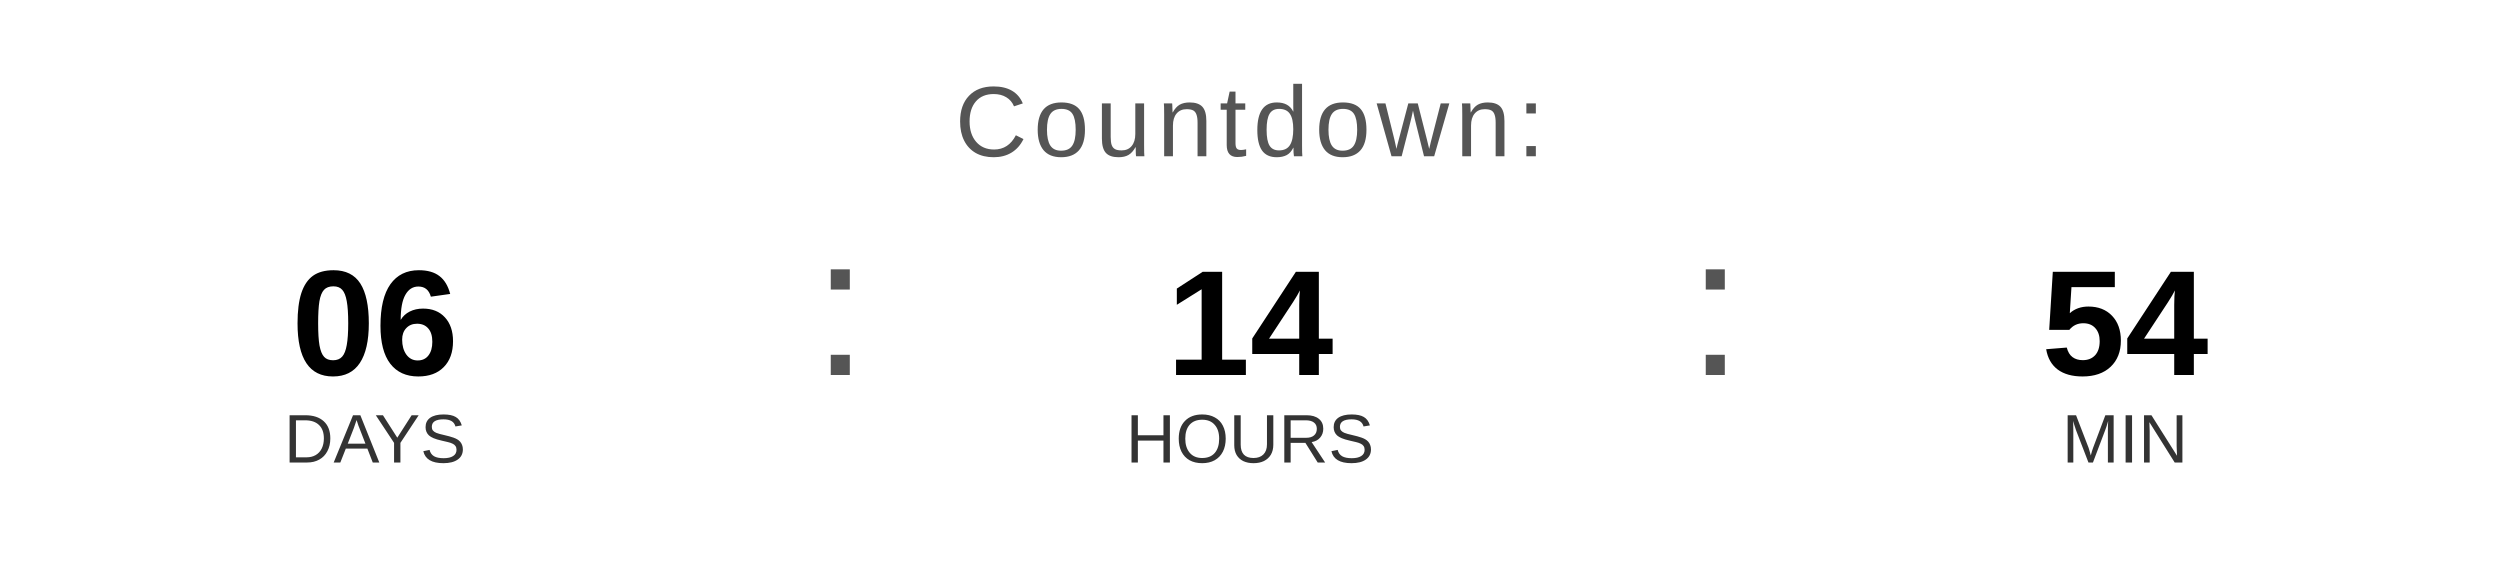
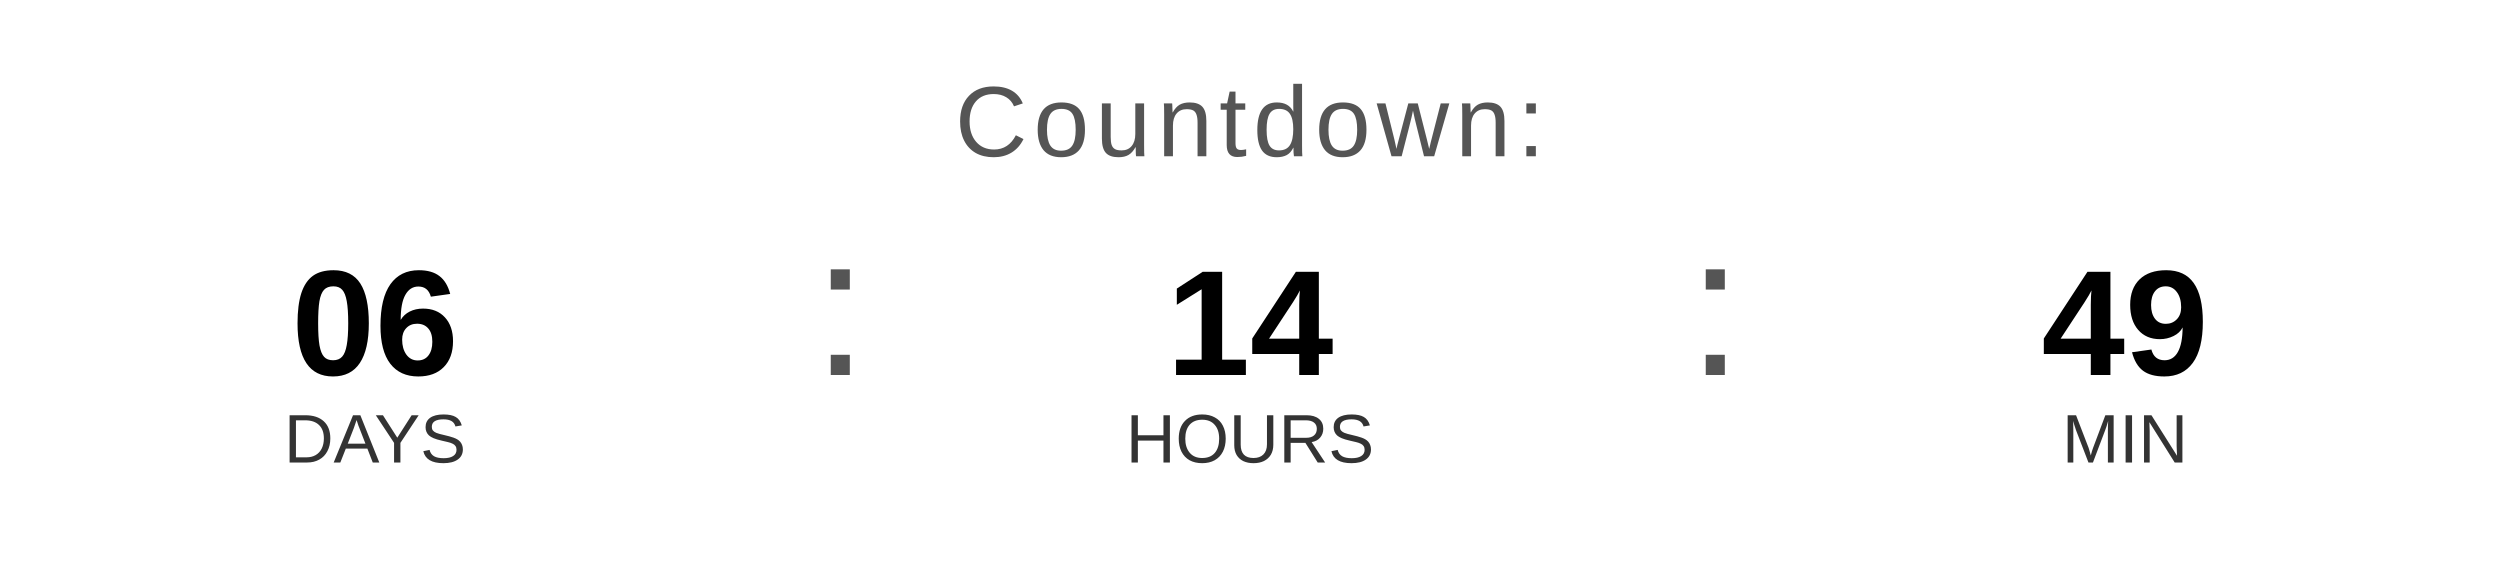
<svg xmlns="http://www.w3.org/2000/svg" width="400" height="90" viewBox="0 0 400 90">
  <text x="200" y="25" font-family="Arial, Helvetica, sans-serif" font-size="16" fill="#555555" text-anchor="middle" letter-spacing="1">
    Countdown:
  </text>
  <text x="60" y="60" font-family="Arial, Helvetica, sans-serif" font-size="24" font-weight="bold" fill="#000000" text-anchor="middle">06</text>
  <text x="60" y="74" font-family="Arial, Helvetica, sans-serif" font-size="11" fill="#333333" text-anchor="middle">DAYS</text>
  <text x="130" y="60" font-family="Arial, sans-serif" font-size="32" fill="#555555">:</text>
  <text x="200" y="60" font-family="Arial, Helvetica, sans-serif" font-size="24" font-weight="bold" fill="#000000" text-anchor="middle">14</text>
  <text x="200" y="74" font-family="Arial, Helvetica, sans-serif" font-size="11" fill="#333333" text-anchor="middle">HOURS</text>
  <text x="270" y="60" font-family="Arial, sans-serif" font-size="32" fill="#555555">:</text>
-   <text x="340" y="60" font-family="Arial, Helvetica, sans-serif" font-size="24" font-weight="bold" fill="#000000" text-anchor="middle">54</text>
+   <text x="340" y="60" font-family="Arial, Helvetica, sans-serif" font-size="24" font-weight="bold" fill="#000000" text-anchor="middle">49</text>
  <text x="340" y="74" font-family="Arial, Helvetica, sans-serif" font-size="11" fill="#333333" text-anchor="middle">MIN</text>
</svg>
